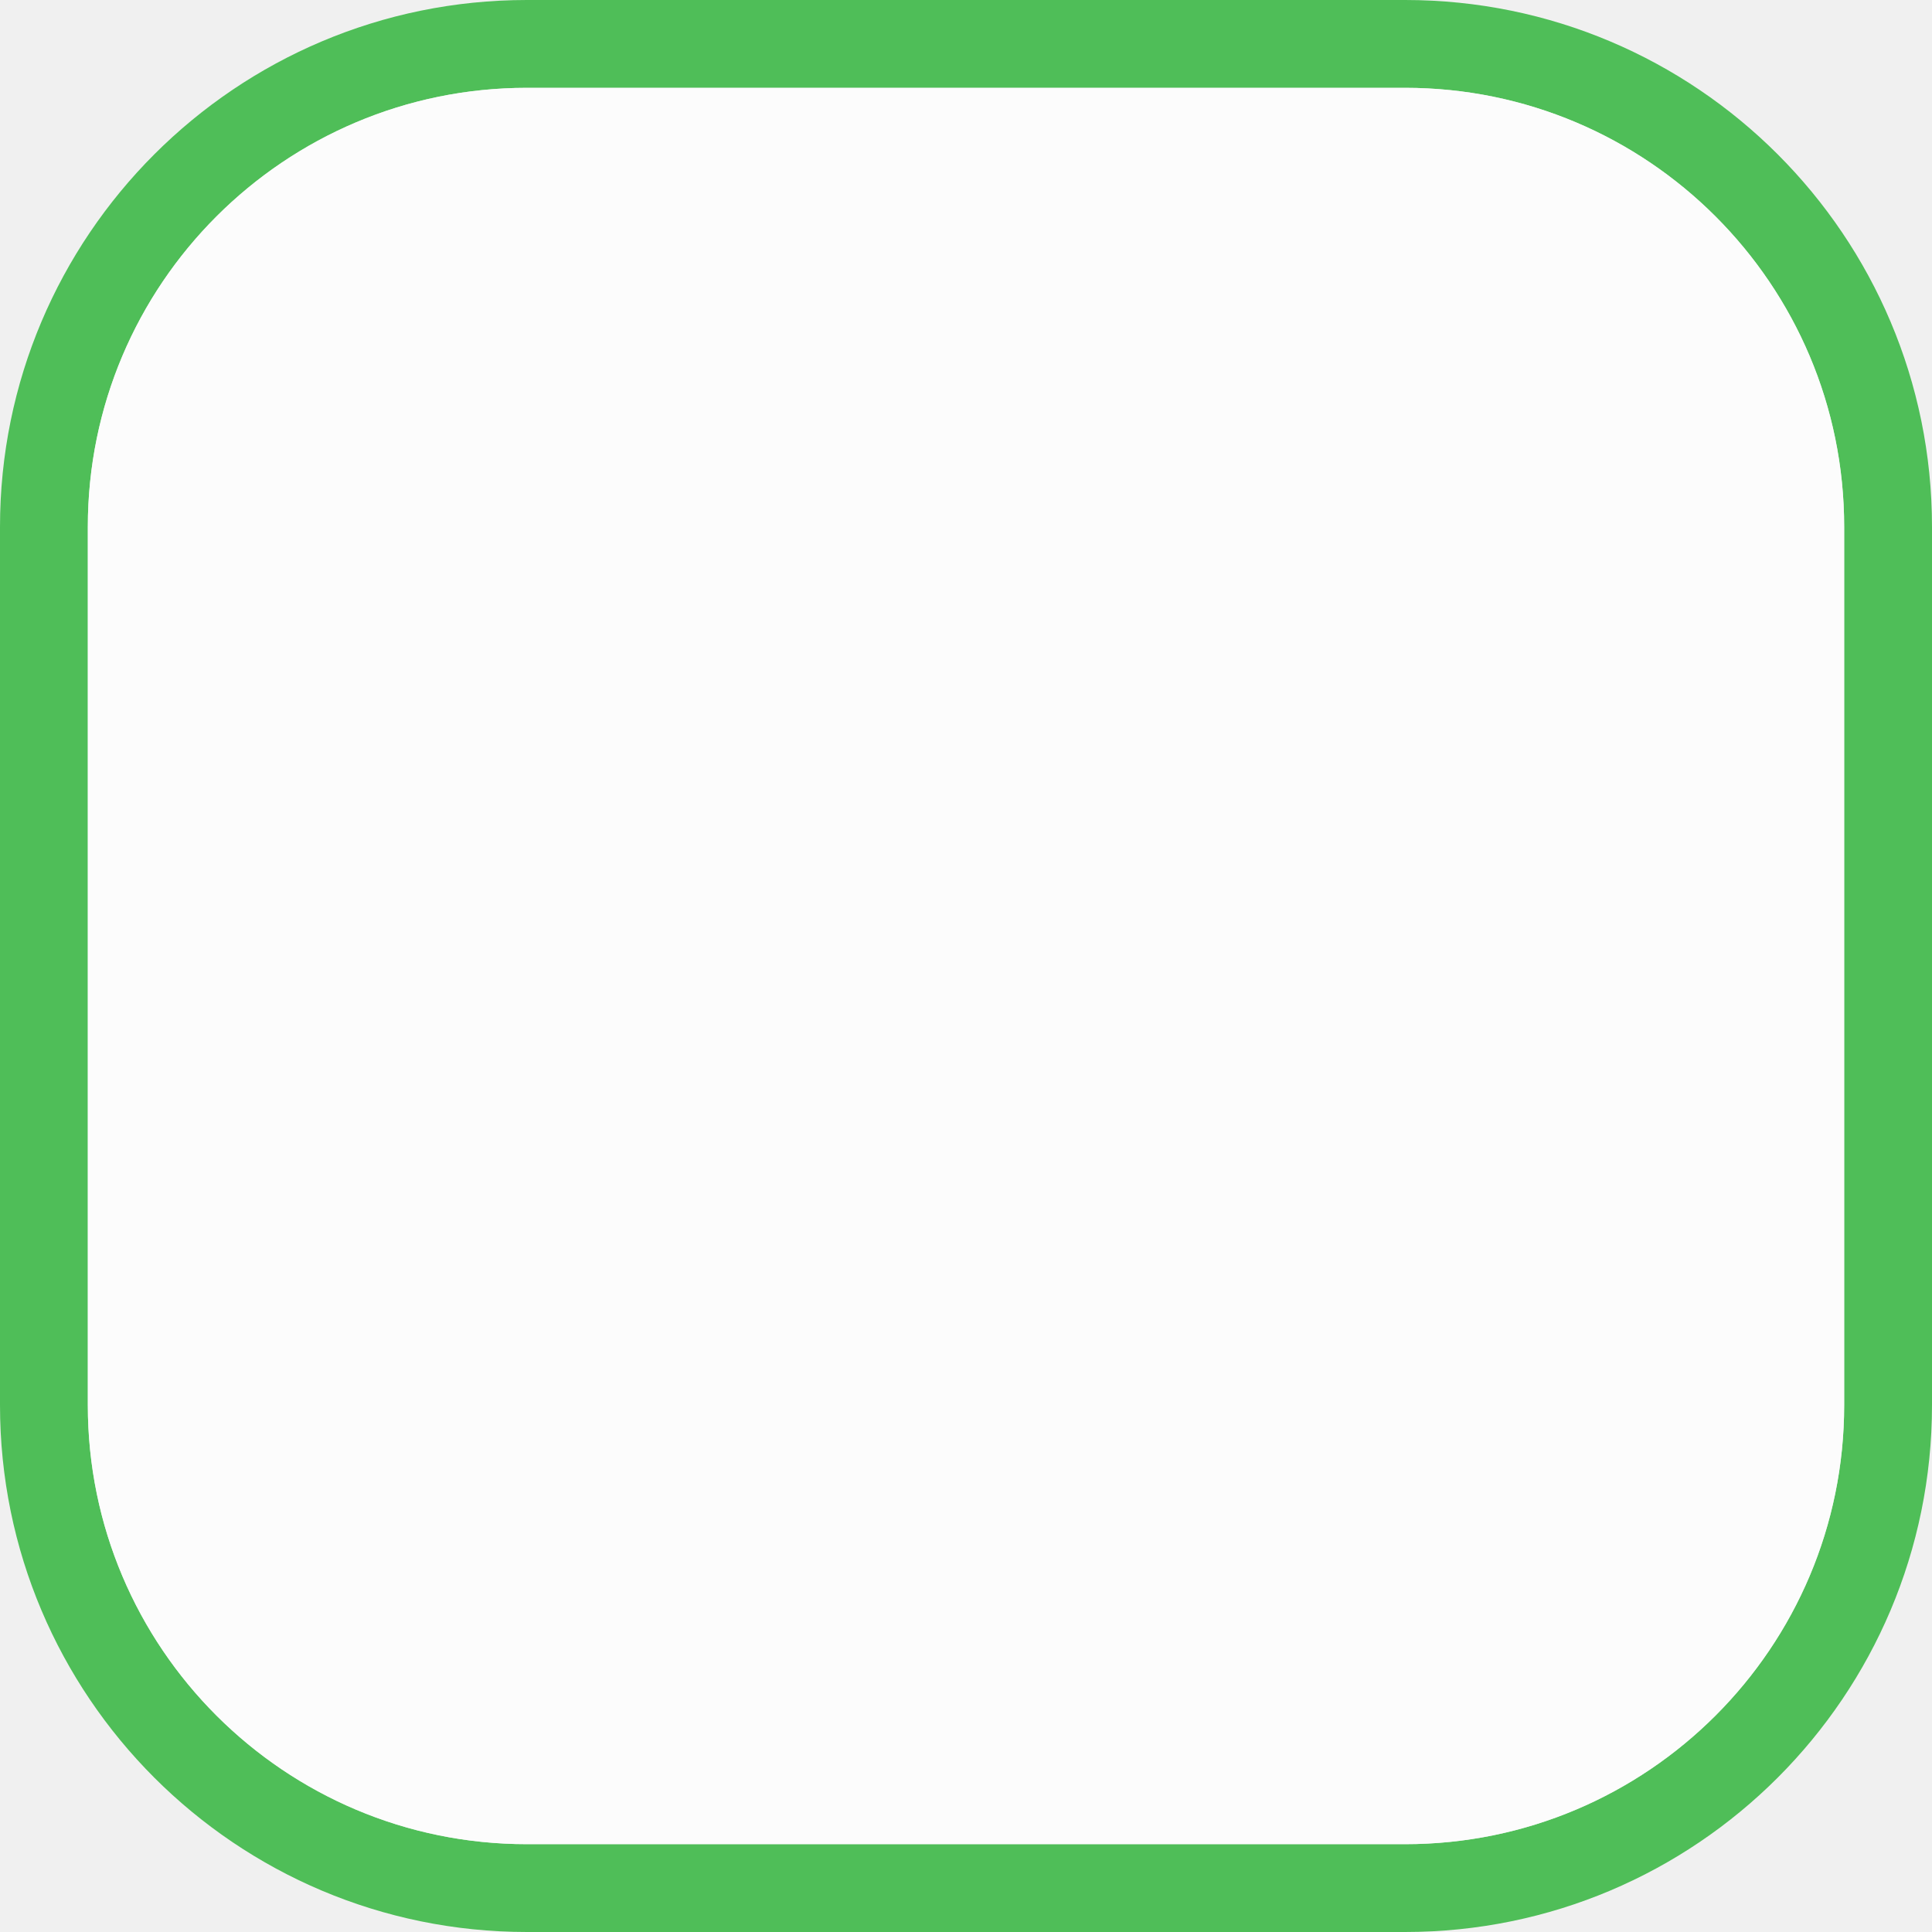
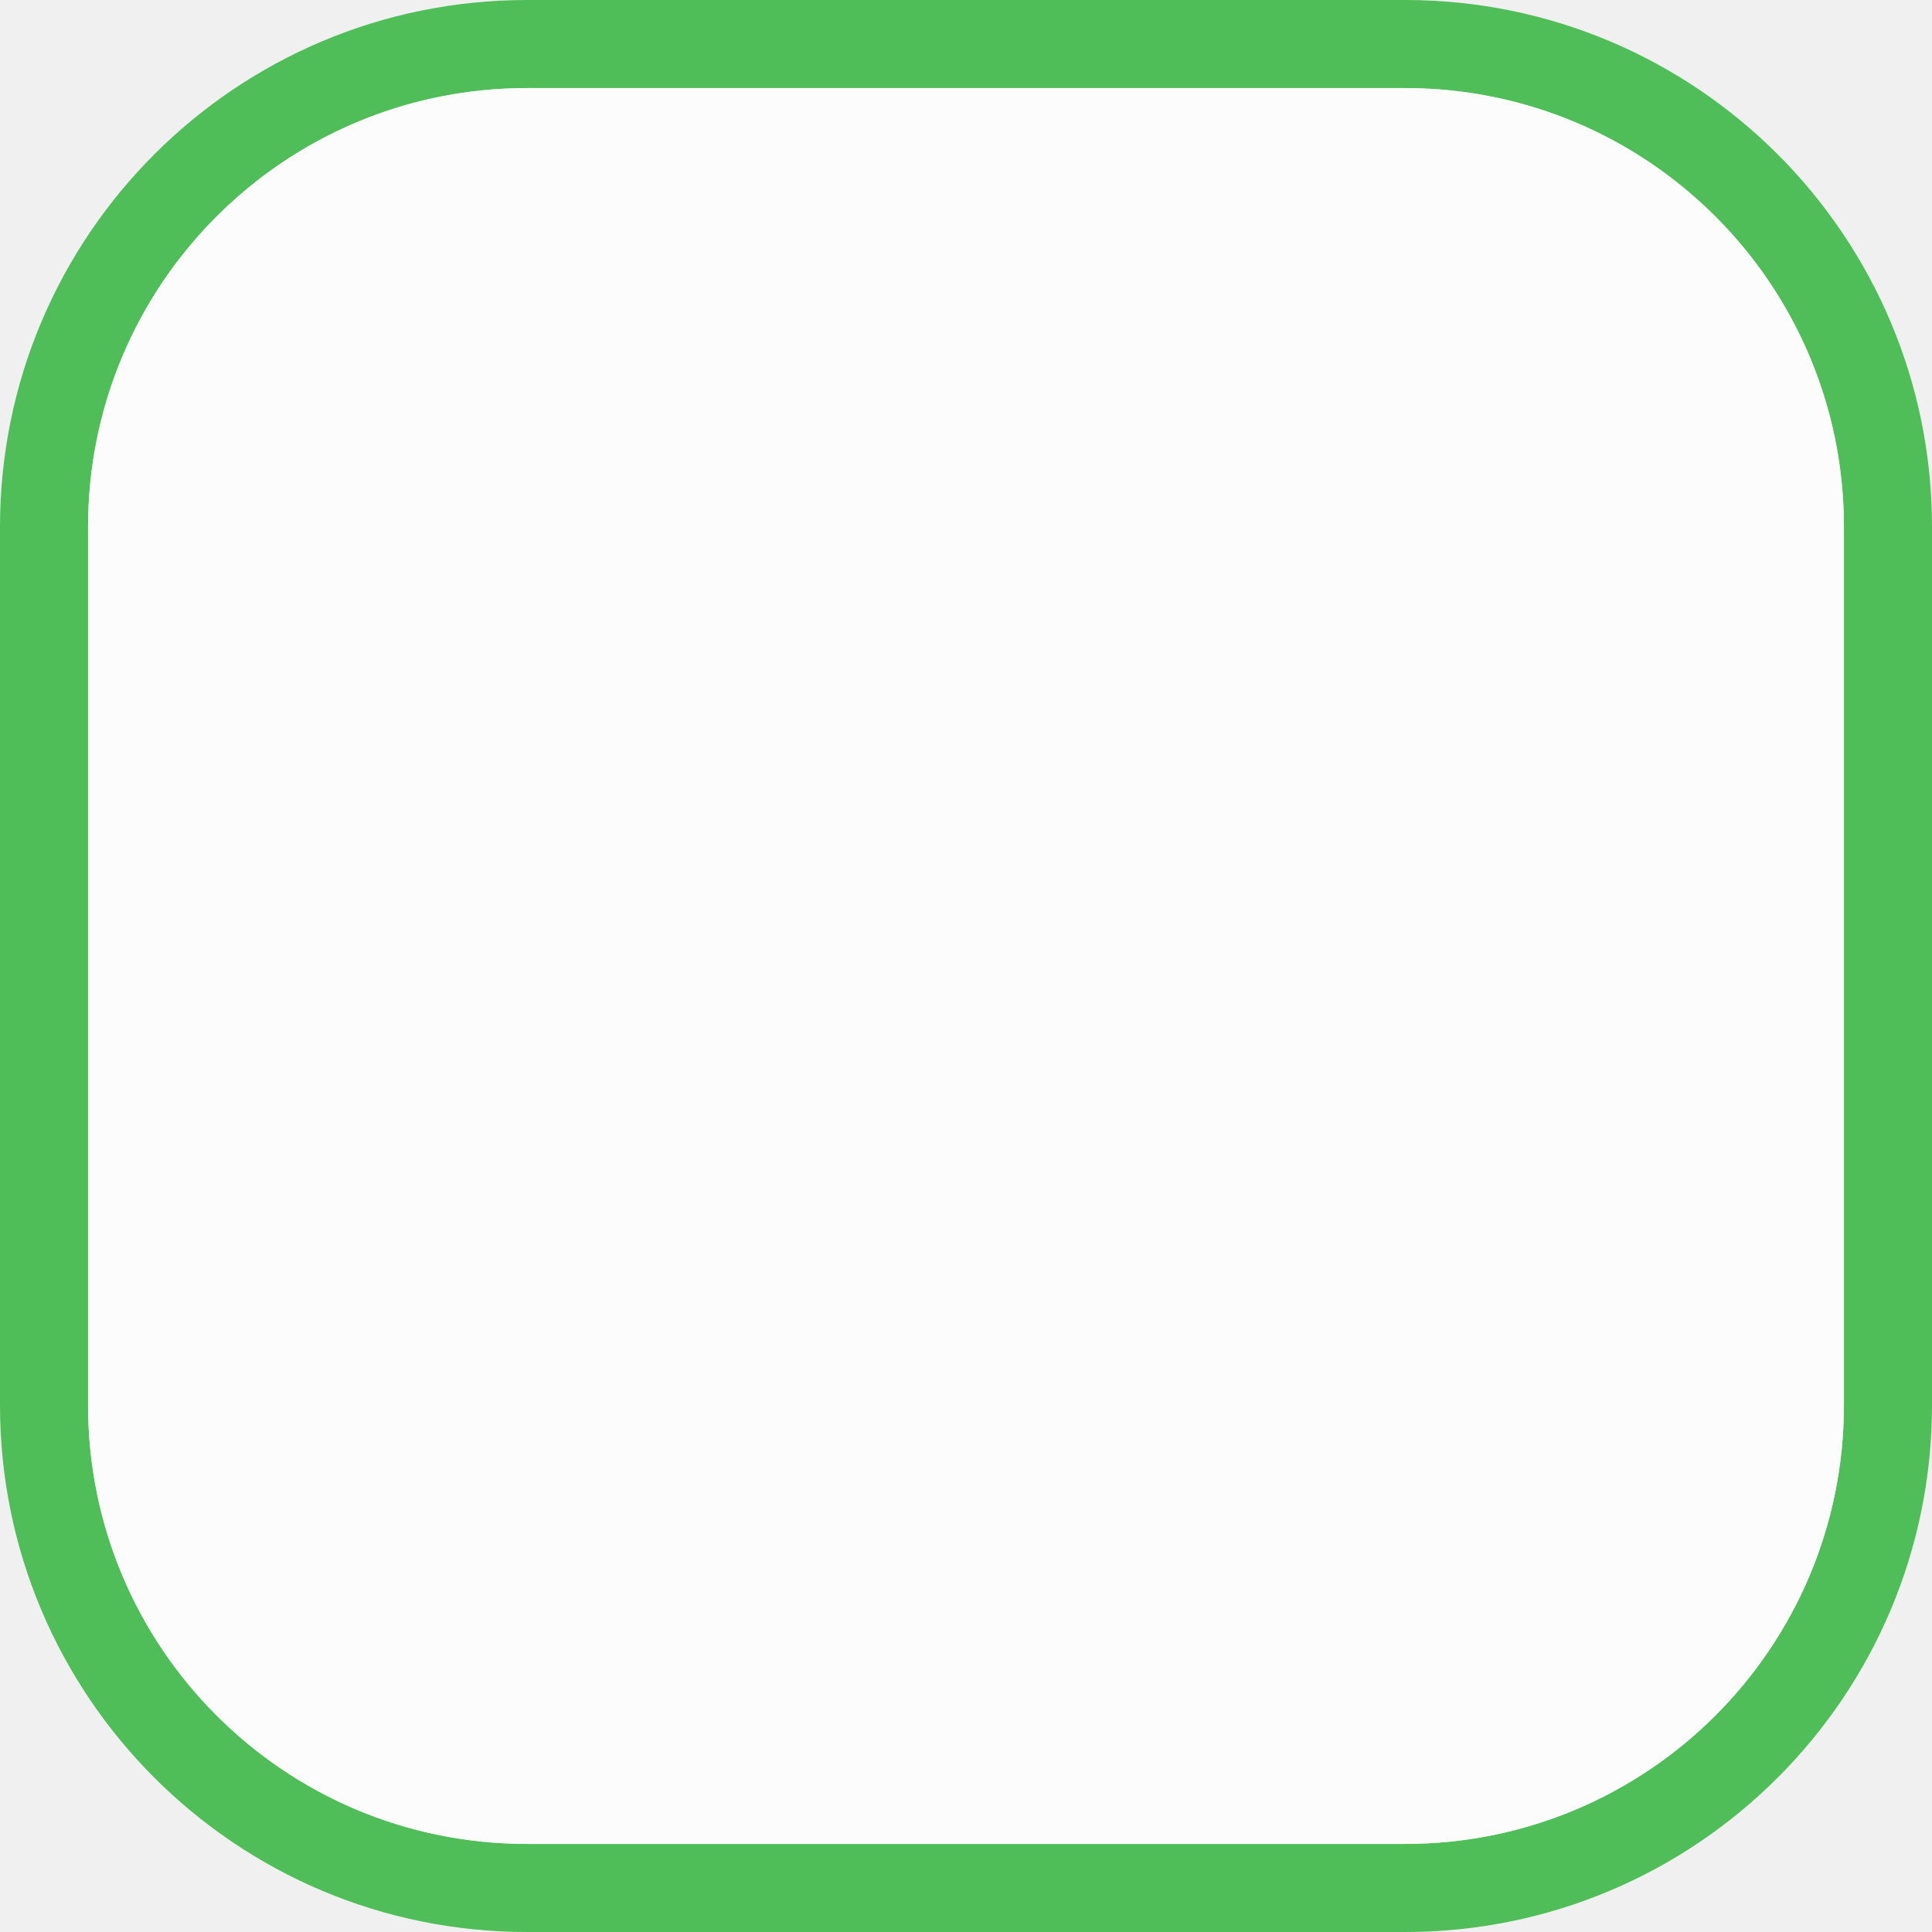
- <svg xmlns="http://www.w3.org/2000/svg" width="22" height="22" viewBox="0 0 22 22" fill="none">
-   <g clip-path="url(#clip0)">
-     <path opacity="0.75" fill-rule="evenodd" clip-rule="evenodd" d="M6 0C2.686 0 0 2.686 0 6V16C0 19.314 2.686 22 6 22H16C19.314 22 22 19.314 22 16V6C22 2.686 19.314 0 16 0H6ZM6 1C3.239 1 1 3.239 1 6V16C1 18.761 3.239 21 6 21H16C18.761 21 21 18.761 21 16V6C21 3.239 18.761 1 16 1H6Z" fill="#19AE25" />
-     <path opacity="0.8" d="M1 6C1 3.239 3.239 1 6 1H16C18.761 1 21 3.239 21 6V16C21 18.761 18.761 21 16 21H6C3.239 21 1 18.761 1 16V6Z" fill="white" />
+ <svg xmlns="http://www.w3.org/2000/svg" xmlns:xlink="http://www.w3.org/1999/xlink" width="12" height="12" viewBox="0 0 12 12">
+   <defs>
+     <filter id="filter-remove-color" x="0%" y="0%" width="100%" height="100%">
+       <feColorMatrix color-interpolation-filters="sRGB" values="0 0 0 0 1 0 0 0 0 1 0 0 0 0 1 0 0 0 1 0" />
+     </filter>
+     <mask id="mask-0">
+       <g filter="url(#filter-remove-color)">
+         <rect x="-1.2" y="-1.2" width="14.4" height="14.4" fill="rgb(0%, 0%, 0%)" fill-opacity="0.75" />
+       </g>
+     </mask>
+     <clipPath id="clip-0">
+       <rect x="0" y="0" width="12" height="12" />
+     </clipPath>
+     <g id="source-7" clip-path="url(#clip-0)">
+       <path fill-rule="evenodd" fill="rgb(9.804%, 68.235%, 14.51%)" fill-opacity="1" d="M 3.273 0 C 1.465 0 0 1.465 0 3.273 L 0 8.727 C 0 10.535 1.465 12 3.273 12 L 8.727 12 C 10.535 12 12 10.535 12 8.727 L 12 3.273 C 12 1.465 10.535 0 8.727 0 Z M 3.273 0.547 C 1.766 0.547 0.547 1.766 0.547 3.273 L 0.547 8.727 C 0.547 10.234 1.766 11.453 3.273 11.453 L 8.727 11.453 C 10.234 11.453 11.453 10.234 11.453 8.727 L 11.453 3.273 C 11.453 1.766 10.234 0.547 8.727 0.547 Z M 3.273 0.547 " />
+     </g>
+     <mask id="mask-1">
+       <g filter="url(#filter-remove-color)">
+         <rect x="-1.2" y="-1.2" width="14.4" height="14.4" fill="rgb(0%, 0%, 0%)" fill-opacity="0.8" />
+       </g>
+     </mask>
+     <clipPath id="clip-1">
+       <rect x="0" y="0" width="12" height="12" />
+     </clipPath>
+     <g id="source-11" clip-path="url(#clip-1)">
+       <path fill-rule="nonzero" fill="rgb(100%, 100%, 100%)" fill-opacity="1" d="M 0.547 3.273 C 0.547 1.766 1.766 0.547 3.273 0.547 L 8.727 0.547 C 10.234 0.547 11.453 1.766 11.453 3.273 L 11.453 8.727 C 11.453 10.234 10.234 11.453 8.727 11.453 L 3.273 11.453 C 1.766 11.453 0.547 10.234 0.547 8.727 Z M 0.547 3.273 " />
+     </g>
+   </defs>
+   <g mask="url(#mask-0)">
+     <use xlink:href="#source-7" />
  </g>
-   <defs>
-     <clipPath id="clip0">
-       <path d="M0 0H22V22H0V0Z" fill="white" />
-     </clipPath>
-   </defs>
+   <g mask="url(#mask-1)">
+     <use xlink:href="#source-11" />
+   </g>
</svg>
